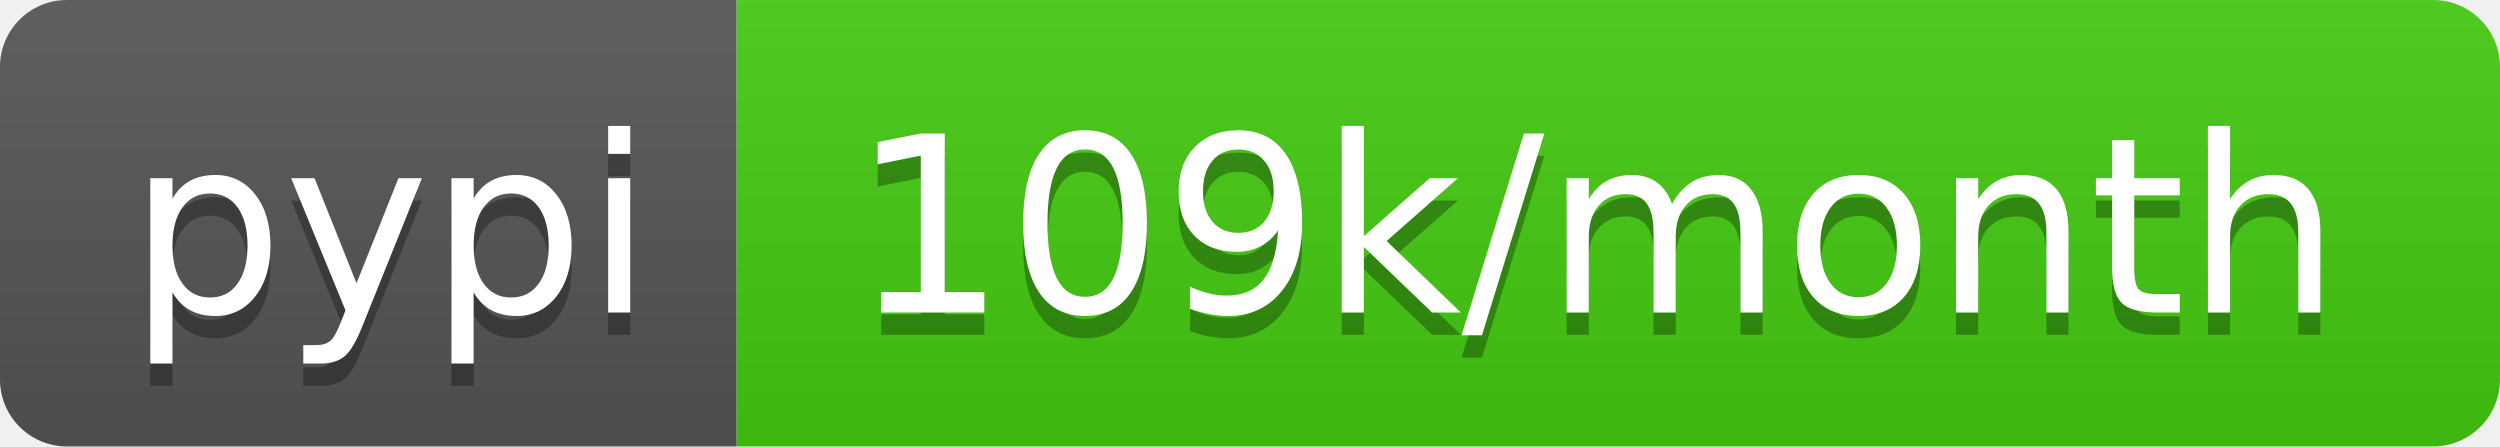
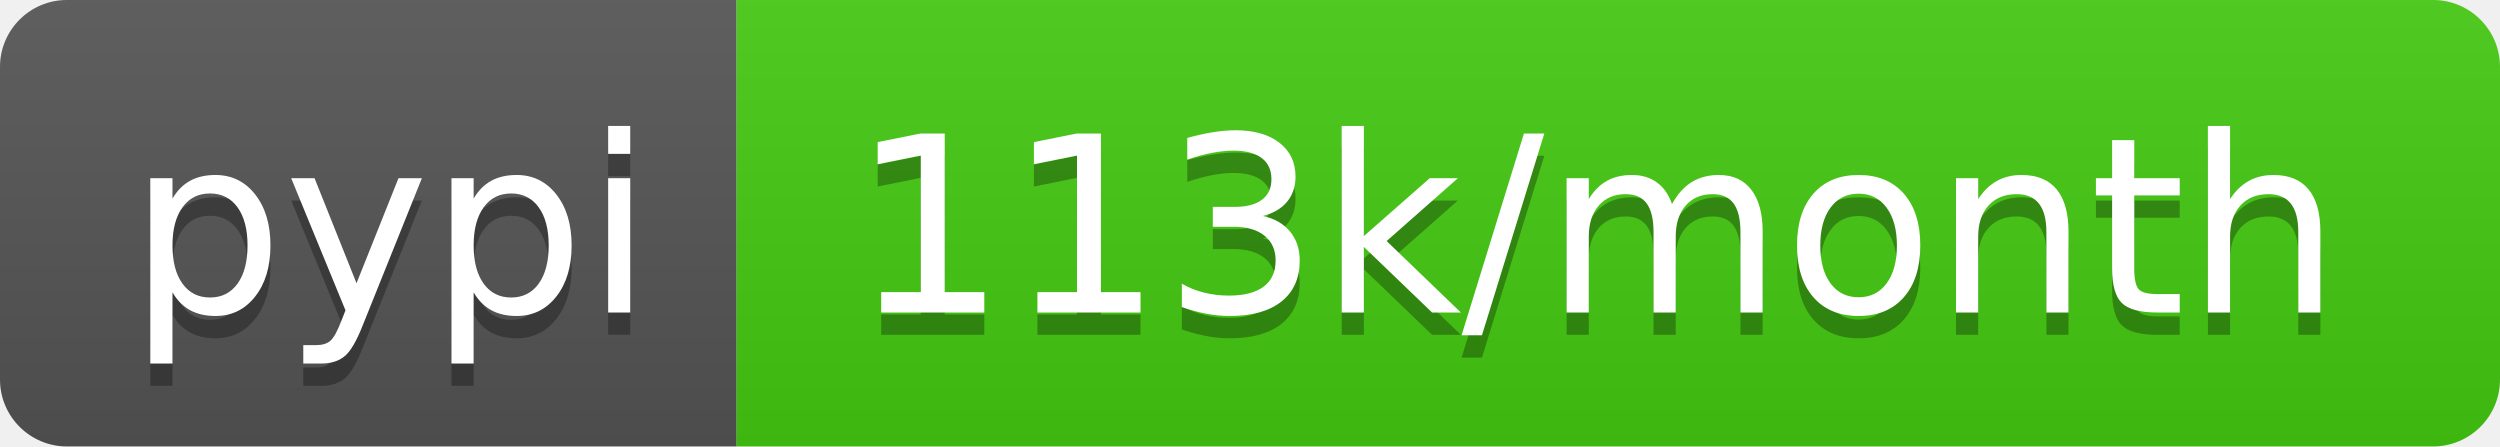
- <svg xmlns="http://www.w3.org/2000/svg" width="112" height="20" role="img" aria-label="pypi: 109k/month">
+ <svg xmlns="http://www.w3.org/2000/svg" width="112" height="20" role="img" aria-label="pypi: 113k/month">
  <linearGradient id="s" x2="0" y2="100%">
    <stop offset="0" stop-color="#bbb" stop-opacity=".1" />
    <stop offset="1" stop-opacity=".1" />
  </linearGradient>
  <clipPath id="r">
    <rect width="112" height="20" rx="3" fill="#fff" />
  </clipPath>
  <g clip-path="url(#r)">
    <rect width="33" height="20" fill="#555" />
    <rect x="33" width="79" height="20" fill="#4c1" />
    <rect width="112" height="20" fill="url(#s)" />
  </g>
  <g fill="#fff" text-anchor="middle" font-family="Verdana,Geneva,DejaVu Sans,sans-serif" text-rendering="geometricPrecision" font-size="110">
    <text aria-hidden="true" x="175" y="150" fill="#010101" fill-opacity=".3" transform="scale(.1)" textLength="230">pypi</text>
    <text x="175" y="140" transform="scale(.1)" fill="#fff" textLength="230">pypi</text>
-     <text aria-hidden="true" x="715" y="150" fill="#010101" fill-opacity=".3" transform="scale(.1)" textLength="690">109k/month</text>
-     <text x="715" y="140" transform="scale(.1)" fill="#fff" textLength="690">109k/month</text>
+     <text aria-hidden="true" x="715" y="150" fill="#010101" fill-opacity=".3" transform="scale(.1)" textLength="690">113k/month</text>
+     <text x="715" y="140" transform="scale(.1)" fill="#fff" textLength="690">113k/month</text>
  </g>
</svg>
